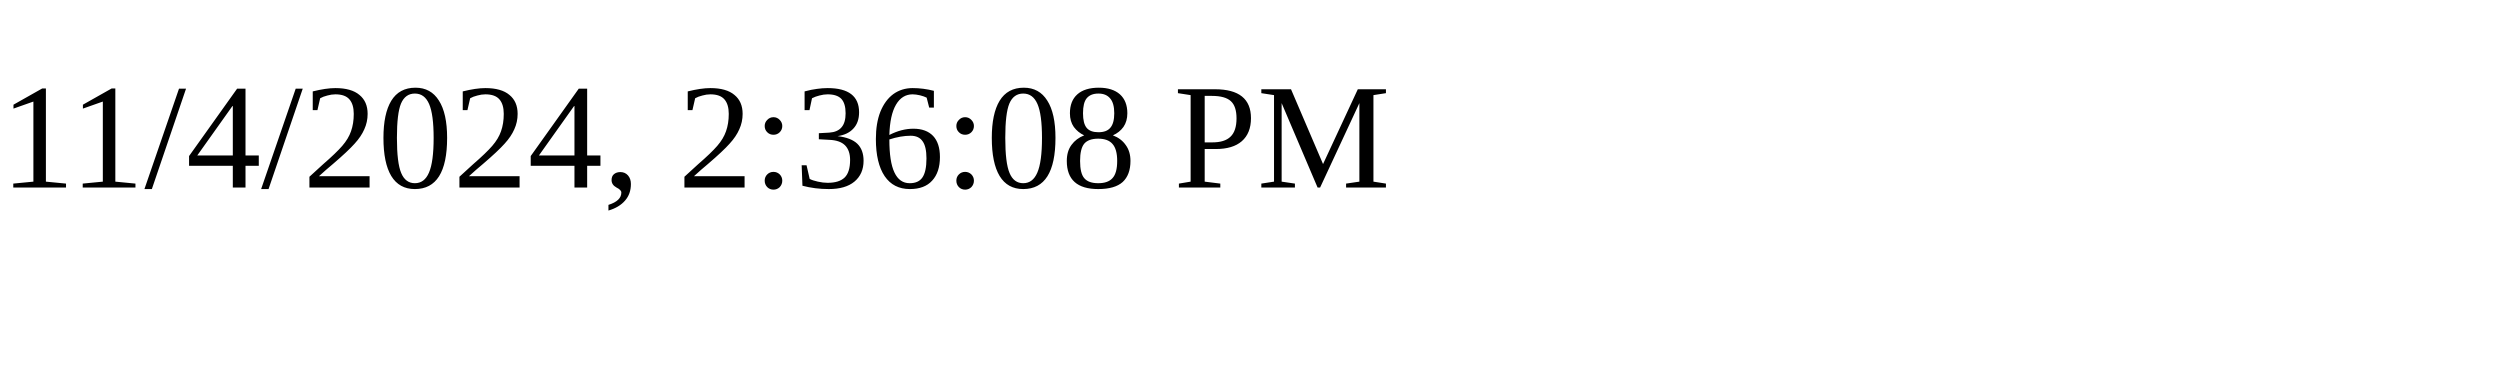
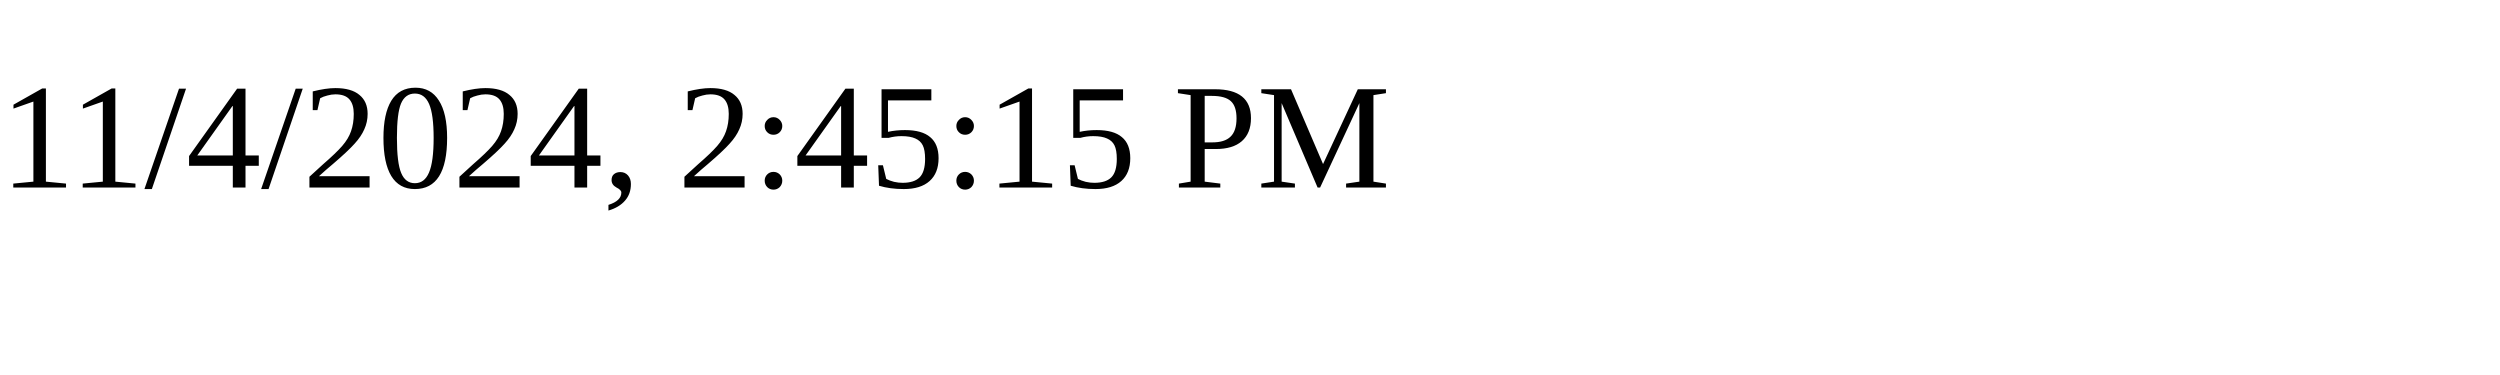
<svg xmlns="http://www.w3.org/2000/svg" height="30" width="200">
-   <text x="0" y="15">11/4/2024, 2:36:08 PM</text>
+   <text x="0" y="15">11/4/2024, 2:45:15 PM</text>
</svg>
